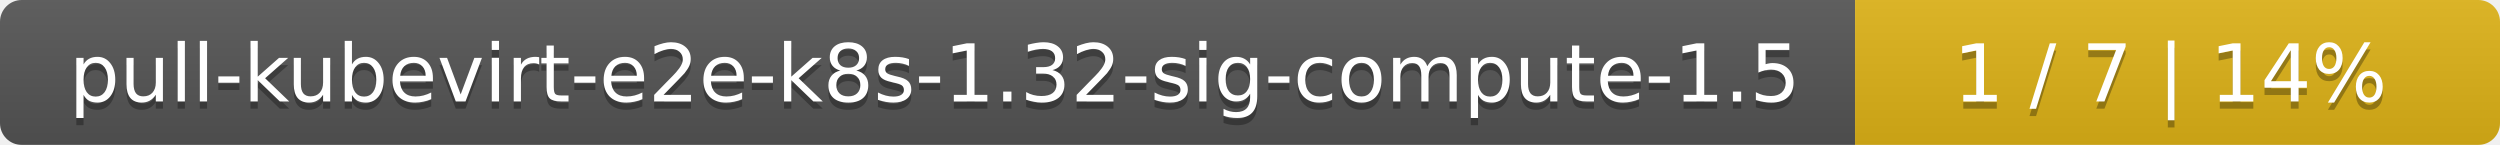
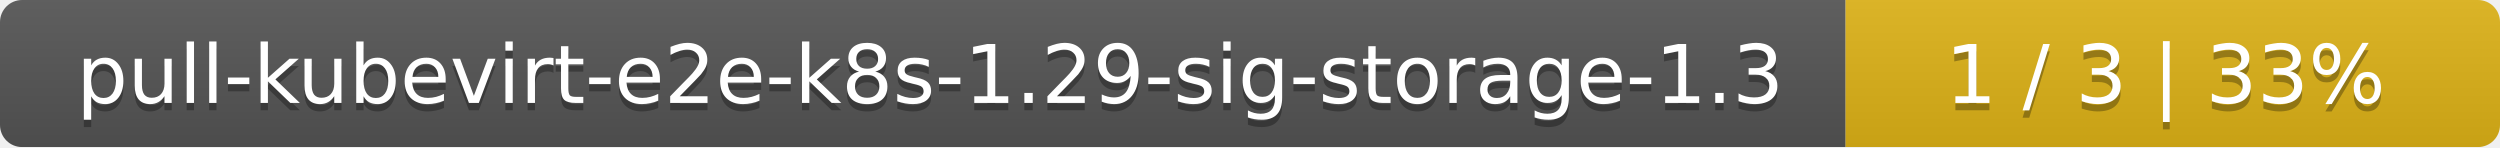
- <svg xmlns="http://www.w3.org/2000/svg" width="345" height="20">
+ <svg xmlns="http://www.w3.org/2000/svg" width="340" height="20">
  <linearGradient id="smooth" x2="0" y2="100%">
    <stop offset="0" stop-color="#bbb" stop-opacity=".1" />
    <stop offset="1" stop-opacity=".1" />
  </linearGradient>
  <mask id="round">
-     <rect width="345" height="20" rx="3" fill="#fff" />
+     <rect width="340" height="20" rx="3" fill="#fff" />
  </mask>
  <g mask="url(#round)">
-     <rect width="256" height="20" fill="#555" />
-     <rect x="256" width="89" height="20" fill="#dfb317" />
-     <rect width="345" height="20" fill="url(#smooth)" />
+     <rect width="251" height="20" fill="#555" />
+     <rect x="251" width="89" height="20" fill="#dfb317" />
+     <rect width="340" height="20" fill="url(#smooth)" />
  </g>
  <g fill="#fff" text-anchor="middle" font-family="DejaVu Sans,Verdana,Geneva,sans-serif" font-size="11">
-     <text x="129" y="15" fill="#010101" fill-opacity=".3">pull-kubevirt-e2e-k8s-1.32-sig-compute-1.5</text>
-     <text x="129" y="14">pull-kubevirt-e2e-k8s-1.32-sig-compute-1.5</text>
-     <text x="299.5" y="15" fill="#010101" fill-opacity=".3">1 / 7    |    14%</text>
-     <text x="299.5" y="14">1 / 7    |    14%</text>
+     <text x="126.5" y="15" fill="#010101" fill-opacity=".3">pull-kubevirt-e2e-k8s-1.29-sig-storage-1.3</text>
+     <text x="126.5" y="14">pull-kubevirt-e2e-k8s-1.29-sig-storage-1.3</text>
+     <text x="294.5" y="15" fill="#010101" fill-opacity=".3">1 / 3    |    33%</text>
+     <text x="294.5" y="14">1 / 3    |    33%</text>
  </g>
</svg>
